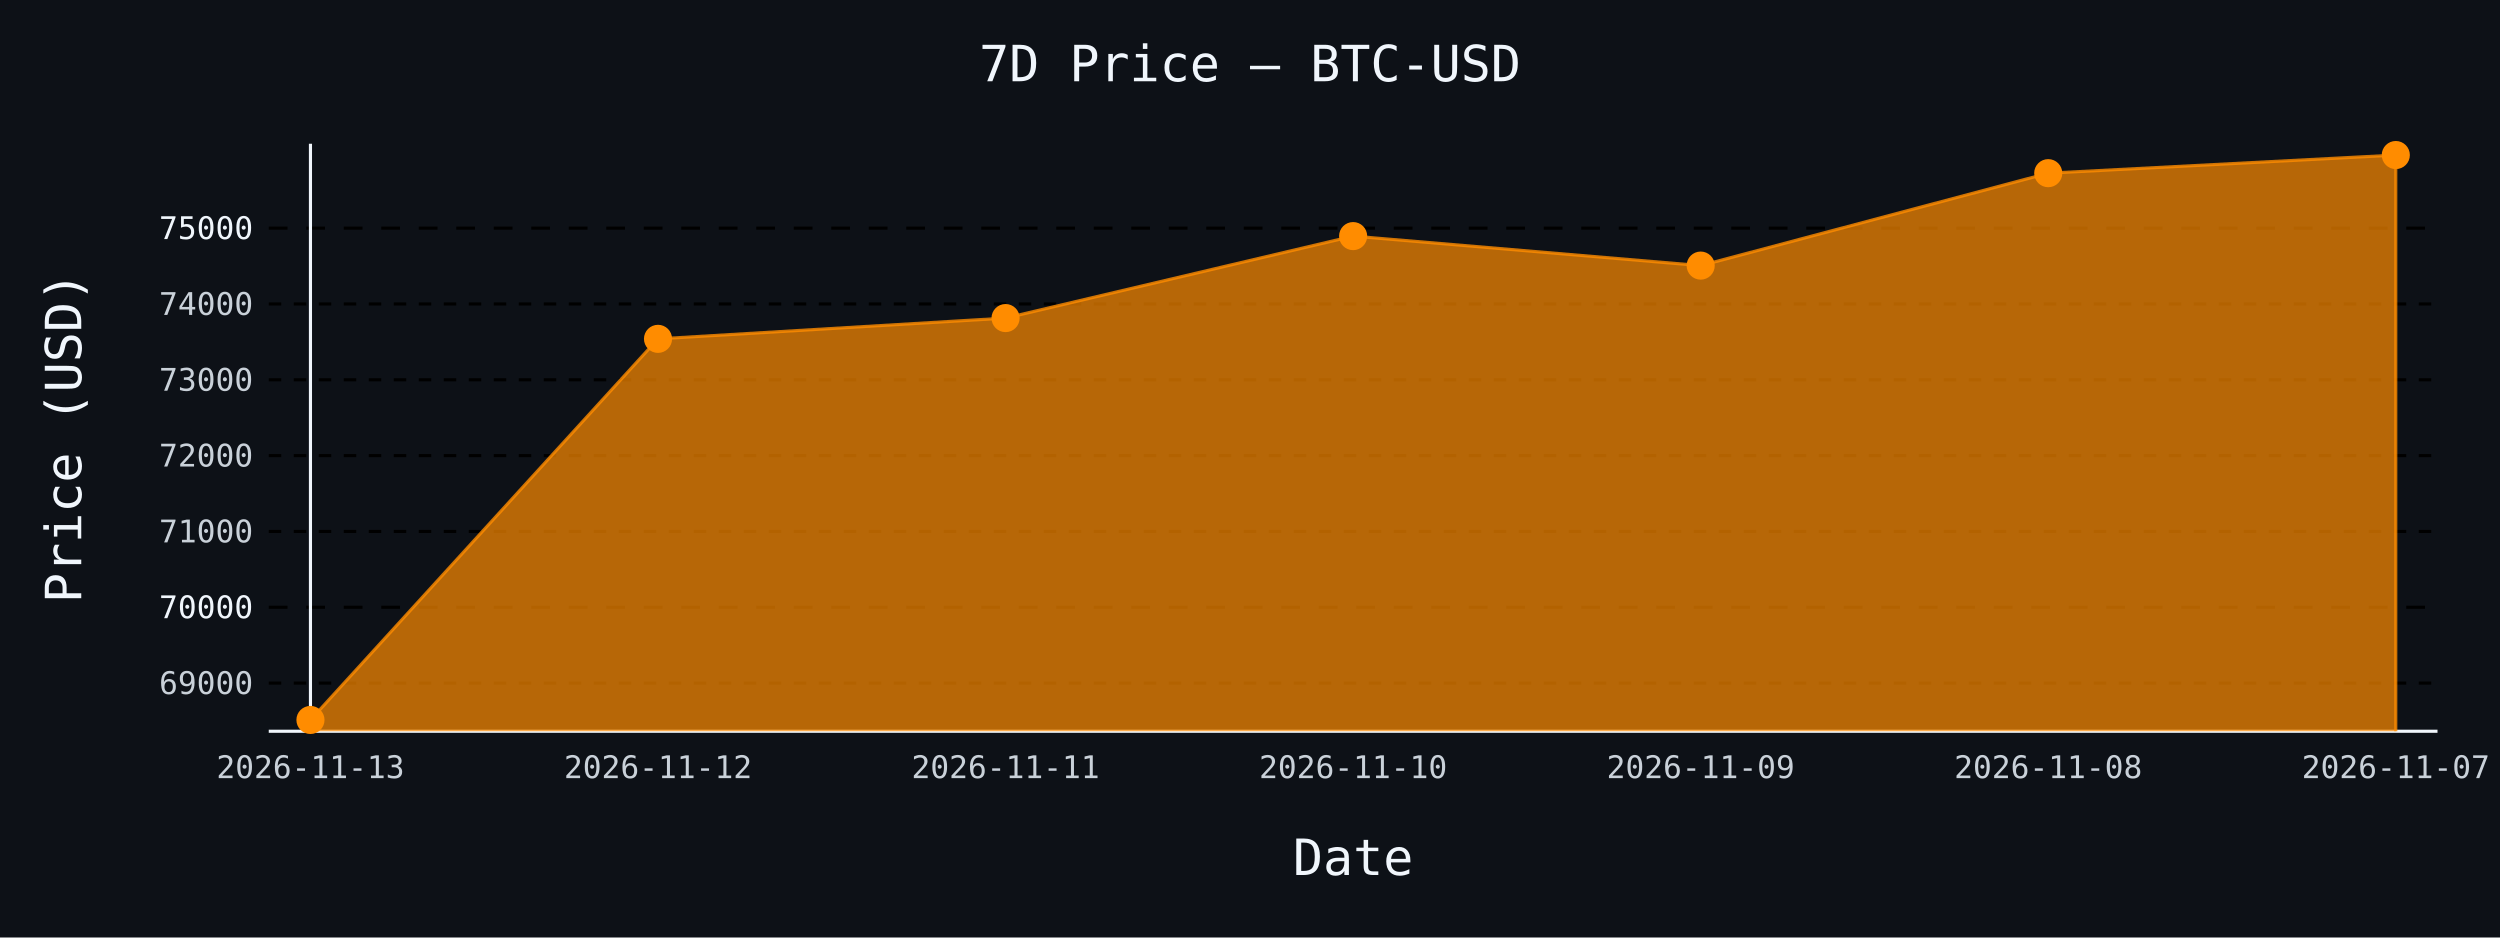
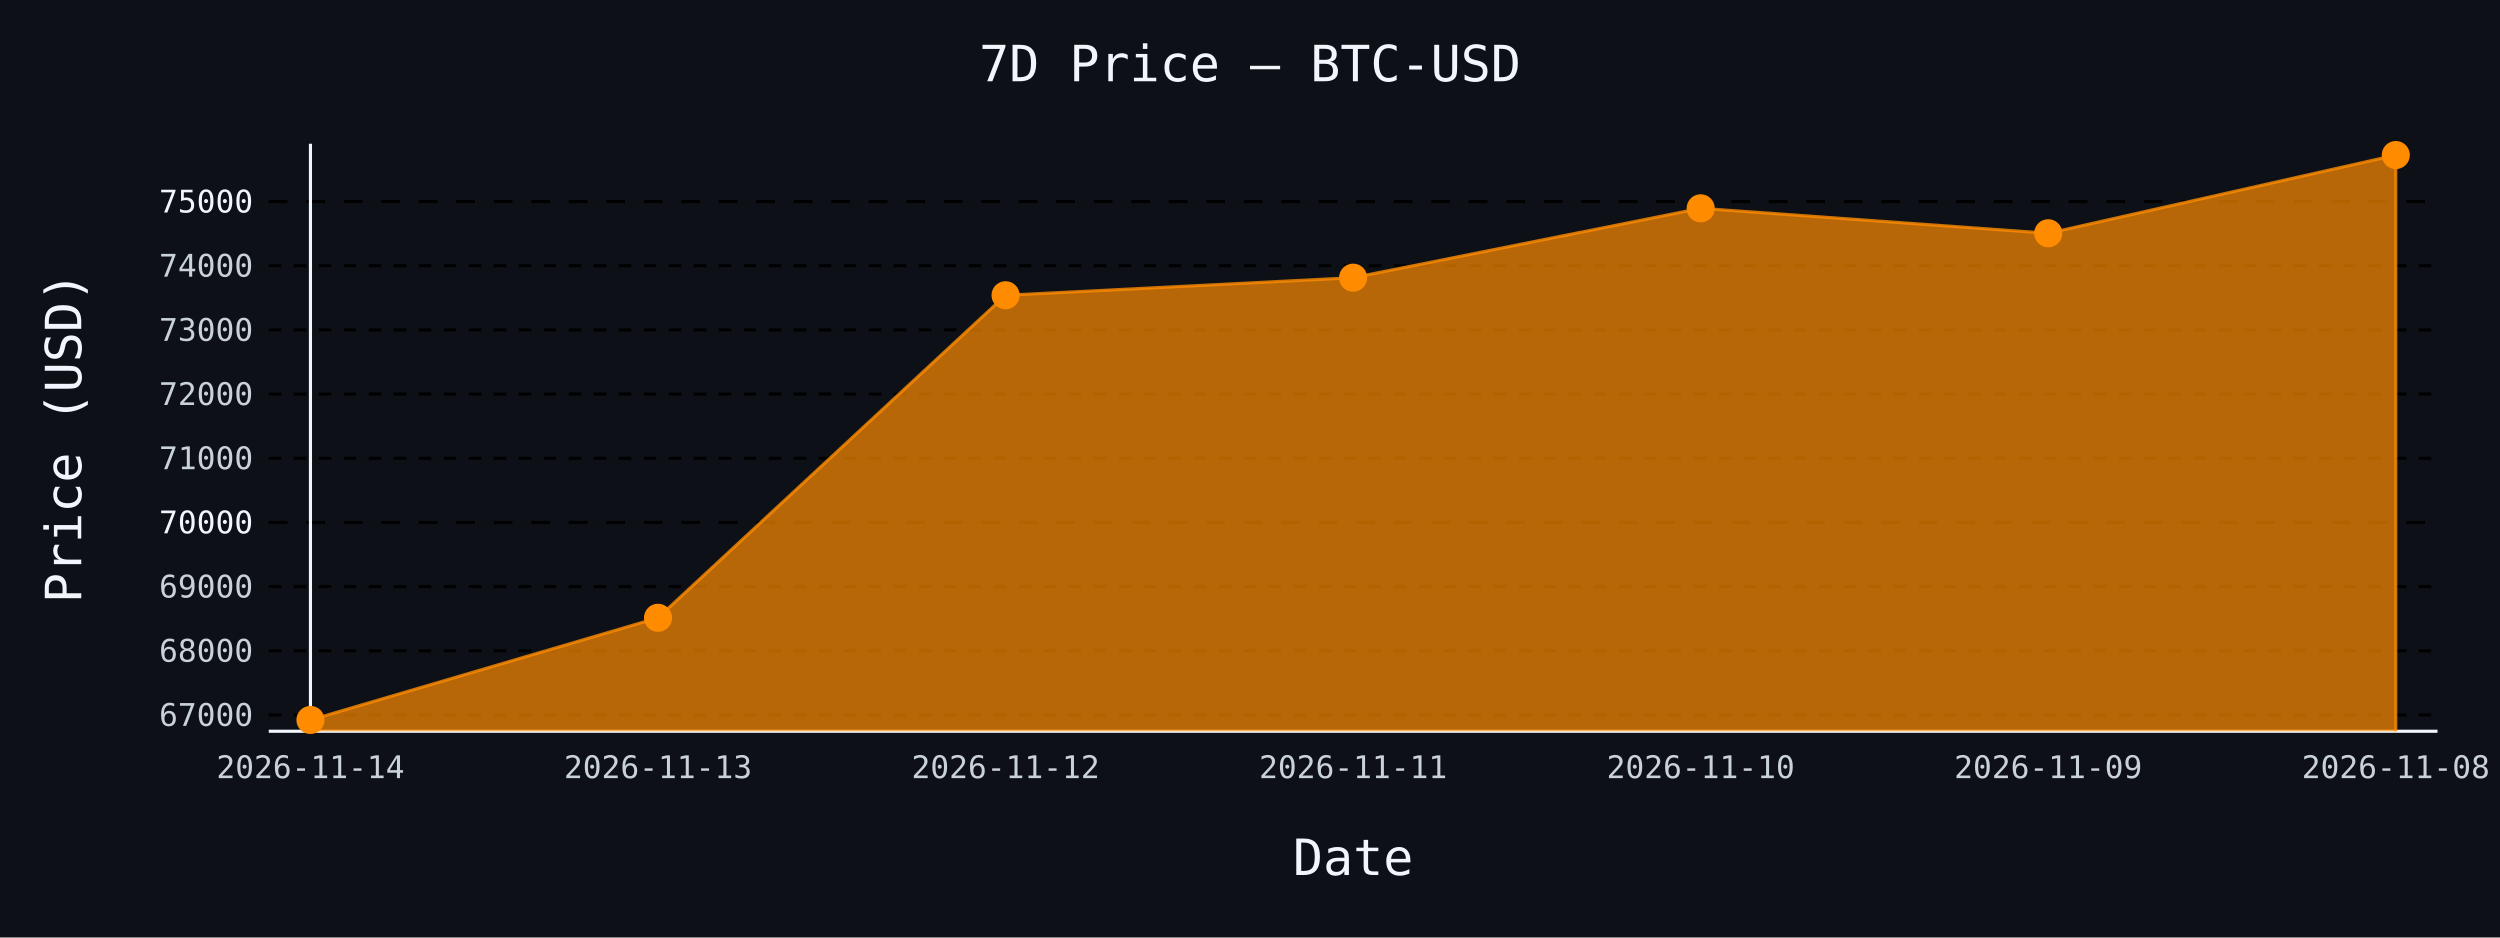
- <svg xmlns="http://www.w3.org/2000/svg" id="chart-261b5dd8-a6e3-4ee8-b70a-c716a089d860" class="pygal-chart" viewBox="0 0 800 300">
+ <svg xmlns="http://www.w3.org/2000/svg" id="chart-48e39e31-5e34-4e23-ad08-06e75dc11470" class="pygal-chart" viewBox="0 0 800 300">
  <defs>
-     <style type="text/css">#chart-261b5dd8-a6e3-4ee8-b70a-c716a089d860{-webkit-user-select:none;-webkit-font-smoothing:antialiased;font-family:monospace}#chart-261b5dd8-a6e3-4ee8-b70a-c716a089d860 .title{font-family:monospace;font-size:16px}#chart-261b5dd8-a6e3-4ee8-b70a-c716a089d860 .legends .legend text{font-family:monospace;font-size:14px}#chart-261b5dd8-a6e3-4ee8-b70a-c716a089d860 .axis text{font-family:monospace;font-size:10px}#chart-261b5dd8-a6e3-4ee8-b70a-c716a089d860 .axis text.major{font-family:monospace;font-size:10px}#chart-261b5dd8-a6e3-4ee8-b70a-c716a089d860 .text-overlay text.value{font-family:monospace;font-size:16px}#chart-261b5dd8-a6e3-4ee8-b70a-c716a089d860 .text-overlay text.label{font-family:monospace;font-size:10px}#chart-261b5dd8-a6e3-4ee8-b70a-c716a089d860 .tooltip{font-family:monospace;font-size:14px}#chart-261b5dd8-a6e3-4ee8-b70a-c716a089d860 text.no_data{font-family:monospace;font-size:64px}
- #chart-261b5dd8-a6e3-4ee8-b70a-c716a089d860{background-color:#0d1117}#chart-261b5dd8-a6e3-4ee8-b70a-c716a089d860 path,#chart-261b5dd8-a6e3-4ee8-b70a-c716a089d860 line,#chart-261b5dd8-a6e3-4ee8-b70a-c716a089d860 rect,#chart-261b5dd8-a6e3-4ee8-b70a-c716a089d860 circle{-webkit-transition:150ms;-moz-transition:150ms;transition:150ms}#chart-261b5dd8-a6e3-4ee8-b70a-c716a089d860 .graph &gt; .background{fill:#0d1117}#chart-261b5dd8-a6e3-4ee8-b70a-c716a089d860 .plot &gt; .background{fill:#0d1117}#chart-261b5dd8-a6e3-4ee8-b70a-c716a089d860 .graph{fill:#c9d1d9}#chart-261b5dd8-a6e3-4ee8-b70a-c716a089d860 text.no_data{fill:#f0f6fc}#chart-261b5dd8-a6e3-4ee8-b70a-c716a089d860 .title{fill:#f0f6fc}#chart-261b5dd8-a6e3-4ee8-b70a-c716a089d860 .legends .legend text{fill:#c9d1d9}#chart-261b5dd8-a6e3-4ee8-b70a-c716a089d860 .legends .legend:hover text{fill:#f0f6fc}#chart-261b5dd8-a6e3-4ee8-b70a-c716a089d860 .axis .line{stroke:#f0f6fc}#chart-261b5dd8-a6e3-4ee8-b70a-c716a089d860 .axis .guide.line{stroke:#8b949e}#chart-261b5dd8-a6e3-4ee8-b70a-c716a089d860 .axis .major.line{stroke:#c9d1d9}#chart-261b5dd8-a6e3-4ee8-b70a-c716a089d860 .axis text.major{fill:#f0f6fc}#chart-261b5dd8-a6e3-4ee8-b70a-c716a089d860 .axis.y .guides:hover .guide.line,#chart-261b5dd8-a6e3-4ee8-b70a-c716a089d860 .line-graph .axis.x .guides:hover .guide.line,#chart-261b5dd8-a6e3-4ee8-b70a-c716a089d860 .stackedline-graph .axis.x .guides:hover .guide.line,#chart-261b5dd8-a6e3-4ee8-b70a-c716a089d860 .xy-graph .axis.x .guides:hover .guide.line{stroke:#f0f6fc}#chart-261b5dd8-a6e3-4ee8-b70a-c716a089d860 .axis .guides:hover text{fill:#f0f6fc}#chart-261b5dd8-a6e3-4ee8-b70a-c716a089d860 .reactive{fill-opacity:.7;stroke-opacity:.8;stroke-width:1}#chart-261b5dd8-a6e3-4ee8-b70a-c716a089d860 .ci{stroke:#c9d1d9}#chart-261b5dd8-a6e3-4ee8-b70a-c716a089d860 .reactive.active,#chart-261b5dd8-a6e3-4ee8-b70a-c716a089d860 .active .reactive{fill-opacity:.8;stroke-opacity:.9;stroke-width:4}#chart-261b5dd8-a6e3-4ee8-b70a-c716a089d860 .ci .reactive.active{stroke-width:1.5}#chart-261b5dd8-a6e3-4ee8-b70a-c716a089d860 .series text{fill:#f0f6fc}#chart-261b5dd8-a6e3-4ee8-b70a-c716a089d860 .tooltip rect{fill:#0d1117;stroke:#f0f6fc;-webkit-transition:opacity 150ms;-moz-transition:opacity 150ms;transition:opacity 150ms}#chart-261b5dd8-a6e3-4ee8-b70a-c716a089d860 .tooltip .label{fill:#c9d1d9}#chart-261b5dd8-a6e3-4ee8-b70a-c716a089d860 .tooltip .label{fill:#c9d1d9}#chart-261b5dd8-a6e3-4ee8-b70a-c716a089d860 .tooltip .legend{font-size:.8em;fill:#8b949e}#chart-261b5dd8-a6e3-4ee8-b70a-c716a089d860 .tooltip .x_label{font-size:.6em;fill:#f0f6fc}#chart-261b5dd8-a6e3-4ee8-b70a-c716a089d860 .tooltip .xlink{font-size:.5em;text-decoration:underline}#chart-261b5dd8-a6e3-4ee8-b70a-c716a089d860 .tooltip .value{font-size:1.5em}#chart-261b5dd8-a6e3-4ee8-b70a-c716a089d860 .bound{font-size:.5em}#chart-261b5dd8-a6e3-4ee8-b70a-c716a089d860 .max-value{font-size:.75em;fill:#8b949e}#chart-261b5dd8-a6e3-4ee8-b70a-c716a089d860 .map-element{fill:#0d1117;stroke:#8b949e !important}#chart-261b5dd8-a6e3-4ee8-b70a-c716a089d860 .map-element .reactive{fill-opacity:inherit;stroke-opacity:inherit}#chart-261b5dd8-a6e3-4ee8-b70a-c716a089d860 .color-0,#chart-261b5dd8-a6e3-4ee8-b70a-c716a089d860 .color-0 a:visited{stroke:#ff8c00;fill:#ff8c00}#chart-261b5dd8-a6e3-4ee8-b70a-c716a089d860 .text-overlay .color-0 text{fill:black}
- #chart-261b5dd8-a6e3-4ee8-b70a-c716a089d860 text.no_data{text-anchor:middle}#chart-261b5dd8-a6e3-4ee8-b70a-c716a089d860 .guide.line{fill:none}#chart-261b5dd8-a6e3-4ee8-b70a-c716a089d860 .centered{text-anchor:middle}#chart-261b5dd8-a6e3-4ee8-b70a-c716a089d860 .title{text-anchor:middle}#chart-261b5dd8-a6e3-4ee8-b70a-c716a089d860 .legends .legend text{fill-opacity:1}#chart-261b5dd8-a6e3-4ee8-b70a-c716a089d860 .axis.x text{text-anchor:middle}#chart-261b5dd8-a6e3-4ee8-b70a-c716a089d860 .axis.x:not(.web) text[transform]{text-anchor:start}#chart-261b5dd8-a6e3-4ee8-b70a-c716a089d860 .axis.x:not(.web) text[transform].backwards{text-anchor:end}#chart-261b5dd8-a6e3-4ee8-b70a-c716a089d860 .axis.y text{text-anchor:end}#chart-261b5dd8-a6e3-4ee8-b70a-c716a089d860 .axis.y text[transform].backwards{text-anchor:start}#chart-261b5dd8-a6e3-4ee8-b70a-c716a089d860 .axis.y2 text{text-anchor:start}#chart-261b5dd8-a6e3-4ee8-b70a-c716a089d860 .axis.y2 text[transform].backwards{text-anchor:end}#chart-261b5dd8-a6e3-4ee8-b70a-c716a089d860 .axis .guide.line{stroke-dasharray:4,4;stroke:black}#chart-261b5dd8-a6e3-4ee8-b70a-c716a089d860 .axis .major.guide.line{stroke-dasharray:6,6;stroke:black}#chart-261b5dd8-a6e3-4ee8-b70a-c716a089d860 .horizontal .axis.y .guide.line,#chart-261b5dd8-a6e3-4ee8-b70a-c716a089d860 .horizontal .axis.y2 .guide.line,#chart-261b5dd8-a6e3-4ee8-b70a-c716a089d860 .vertical .axis.x .guide.line{opacity:0}#chart-261b5dd8-a6e3-4ee8-b70a-c716a089d860 .horizontal .axis.always_show .guide.line,#chart-261b5dd8-a6e3-4ee8-b70a-c716a089d860 .vertical .axis.always_show .guide.line{opacity:1 !important}#chart-261b5dd8-a6e3-4ee8-b70a-c716a089d860 .axis.y .guides:hover .guide.line,#chart-261b5dd8-a6e3-4ee8-b70a-c716a089d860 .axis.y2 .guides:hover .guide.line,#chart-261b5dd8-a6e3-4ee8-b70a-c716a089d860 .axis.x .guides:hover .guide.line{opacity:1}#chart-261b5dd8-a6e3-4ee8-b70a-c716a089d860 .axis .guides:hover text{opacity:1}#chart-261b5dd8-a6e3-4ee8-b70a-c716a089d860 .nofill{fill:none}#chart-261b5dd8-a6e3-4ee8-b70a-c716a089d860 .subtle-fill{fill-opacity:.2}#chart-261b5dd8-a6e3-4ee8-b70a-c716a089d860 .dot{stroke-width:1px;fill-opacity:1;stroke-opacity:1}#chart-261b5dd8-a6e3-4ee8-b70a-c716a089d860 .dot.active{stroke-width:5px}#chart-261b5dd8-a6e3-4ee8-b70a-c716a089d860 .dot.negative{fill:transparent}#chart-261b5dd8-a6e3-4ee8-b70a-c716a089d860 text,#chart-261b5dd8-a6e3-4ee8-b70a-c716a089d860 tspan{stroke:none !important}#chart-261b5dd8-a6e3-4ee8-b70a-c716a089d860 .series text.active{opacity:1}#chart-261b5dd8-a6e3-4ee8-b70a-c716a089d860 .tooltip rect{fill-opacity:.95;stroke-width:.5}#chart-261b5dd8-a6e3-4ee8-b70a-c716a089d860 .tooltip text{fill-opacity:1}#chart-261b5dd8-a6e3-4ee8-b70a-c716a089d860 .showable{visibility:hidden}#chart-261b5dd8-a6e3-4ee8-b70a-c716a089d860 .showable.shown{visibility:visible}#chart-261b5dd8-a6e3-4ee8-b70a-c716a089d860 .gauge-background{fill:rgba(229,229,229,1);stroke:none}#chart-261b5dd8-a6e3-4ee8-b70a-c716a089d860 .bg-lines{stroke:#0d1117;stroke-width:2px}</style>
+     <style type="text/css">#chart-48e39e31-5e34-4e23-ad08-06e75dc11470{-webkit-user-select:none;-webkit-font-smoothing:antialiased;font-family:monospace}#chart-48e39e31-5e34-4e23-ad08-06e75dc11470 .title{font-family:monospace;font-size:16px}#chart-48e39e31-5e34-4e23-ad08-06e75dc11470 .legends .legend text{font-family:monospace;font-size:14px}#chart-48e39e31-5e34-4e23-ad08-06e75dc11470 .axis text{font-family:monospace;font-size:10px}#chart-48e39e31-5e34-4e23-ad08-06e75dc11470 .axis text.major{font-family:monospace;font-size:10px}#chart-48e39e31-5e34-4e23-ad08-06e75dc11470 .text-overlay text.value{font-family:monospace;font-size:16px}#chart-48e39e31-5e34-4e23-ad08-06e75dc11470 .text-overlay text.label{font-family:monospace;font-size:10px}#chart-48e39e31-5e34-4e23-ad08-06e75dc11470 .tooltip{font-family:monospace;font-size:14px}#chart-48e39e31-5e34-4e23-ad08-06e75dc11470 text.no_data{font-family:monospace;font-size:64px}
+ #chart-48e39e31-5e34-4e23-ad08-06e75dc11470{background-color:#0d1117}#chart-48e39e31-5e34-4e23-ad08-06e75dc11470 path,#chart-48e39e31-5e34-4e23-ad08-06e75dc11470 line,#chart-48e39e31-5e34-4e23-ad08-06e75dc11470 rect,#chart-48e39e31-5e34-4e23-ad08-06e75dc11470 circle{-webkit-transition:150ms;-moz-transition:150ms;transition:150ms}#chart-48e39e31-5e34-4e23-ad08-06e75dc11470 .graph &gt; .background{fill:#0d1117}#chart-48e39e31-5e34-4e23-ad08-06e75dc11470 .plot &gt; .background{fill:#0d1117}#chart-48e39e31-5e34-4e23-ad08-06e75dc11470 .graph{fill:#c9d1d9}#chart-48e39e31-5e34-4e23-ad08-06e75dc11470 text.no_data{fill:#f0f6fc}#chart-48e39e31-5e34-4e23-ad08-06e75dc11470 .title{fill:#f0f6fc}#chart-48e39e31-5e34-4e23-ad08-06e75dc11470 .legends .legend text{fill:#c9d1d9}#chart-48e39e31-5e34-4e23-ad08-06e75dc11470 .legends .legend:hover text{fill:#f0f6fc}#chart-48e39e31-5e34-4e23-ad08-06e75dc11470 .axis .line{stroke:#f0f6fc}#chart-48e39e31-5e34-4e23-ad08-06e75dc11470 .axis .guide.line{stroke:#8b949e}#chart-48e39e31-5e34-4e23-ad08-06e75dc11470 .axis .major.line{stroke:#c9d1d9}#chart-48e39e31-5e34-4e23-ad08-06e75dc11470 .axis text.major{fill:#f0f6fc}#chart-48e39e31-5e34-4e23-ad08-06e75dc11470 .axis.y .guides:hover .guide.line,#chart-48e39e31-5e34-4e23-ad08-06e75dc11470 .line-graph .axis.x .guides:hover .guide.line,#chart-48e39e31-5e34-4e23-ad08-06e75dc11470 .stackedline-graph .axis.x .guides:hover .guide.line,#chart-48e39e31-5e34-4e23-ad08-06e75dc11470 .xy-graph .axis.x .guides:hover .guide.line{stroke:#f0f6fc}#chart-48e39e31-5e34-4e23-ad08-06e75dc11470 .axis .guides:hover text{fill:#f0f6fc}#chart-48e39e31-5e34-4e23-ad08-06e75dc11470 .reactive{fill-opacity:.7;stroke-opacity:.8;stroke-width:1}#chart-48e39e31-5e34-4e23-ad08-06e75dc11470 .ci{stroke:#c9d1d9}#chart-48e39e31-5e34-4e23-ad08-06e75dc11470 .reactive.active,#chart-48e39e31-5e34-4e23-ad08-06e75dc11470 .active .reactive{fill-opacity:.8;stroke-opacity:.9;stroke-width:4}#chart-48e39e31-5e34-4e23-ad08-06e75dc11470 .ci .reactive.active{stroke-width:1.5}#chart-48e39e31-5e34-4e23-ad08-06e75dc11470 .series text{fill:#f0f6fc}#chart-48e39e31-5e34-4e23-ad08-06e75dc11470 .tooltip rect{fill:#0d1117;stroke:#f0f6fc;-webkit-transition:opacity 150ms;-moz-transition:opacity 150ms;transition:opacity 150ms}#chart-48e39e31-5e34-4e23-ad08-06e75dc11470 .tooltip .label{fill:#c9d1d9}#chart-48e39e31-5e34-4e23-ad08-06e75dc11470 .tooltip .label{fill:#c9d1d9}#chart-48e39e31-5e34-4e23-ad08-06e75dc11470 .tooltip .legend{font-size:.8em;fill:#8b949e}#chart-48e39e31-5e34-4e23-ad08-06e75dc11470 .tooltip .x_label{font-size:.6em;fill:#f0f6fc}#chart-48e39e31-5e34-4e23-ad08-06e75dc11470 .tooltip .xlink{font-size:.5em;text-decoration:underline}#chart-48e39e31-5e34-4e23-ad08-06e75dc11470 .tooltip .value{font-size:1.5em}#chart-48e39e31-5e34-4e23-ad08-06e75dc11470 .bound{font-size:.5em}#chart-48e39e31-5e34-4e23-ad08-06e75dc11470 .max-value{font-size:.75em;fill:#8b949e}#chart-48e39e31-5e34-4e23-ad08-06e75dc11470 .map-element{fill:#0d1117;stroke:#8b949e !important}#chart-48e39e31-5e34-4e23-ad08-06e75dc11470 .map-element .reactive{fill-opacity:inherit;stroke-opacity:inherit}#chart-48e39e31-5e34-4e23-ad08-06e75dc11470 .color-0,#chart-48e39e31-5e34-4e23-ad08-06e75dc11470 .color-0 a:visited{stroke:#ff8c00;fill:#ff8c00}#chart-48e39e31-5e34-4e23-ad08-06e75dc11470 .text-overlay .color-0 text{fill:black}
+ #chart-48e39e31-5e34-4e23-ad08-06e75dc11470 text.no_data{text-anchor:middle}#chart-48e39e31-5e34-4e23-ad08-06e75dc11470 .guide.line{fill:none}#chart-48e39e31-5e34-4e23-ad08-06e75dc11470 .centered{text-anchor:middle}#chart-48e39e31-5e34-4e23-ad08-06e75dc11470 .title{text-anchor:middle}#chart-48e39e31-5e34-4e23-ad08-06e75dc11470 .legends .legend text{fill-opacity:1}#chart-48e39e31-5e34-4e23-ad08-06e75dc11470 .axis.x text{text-anchor:middle}#chart-48e39e31-5e34-4e23-ad08-06e75dc11470 .axis.x:not(.web) text[transform]{text-anchor:start}#chart-48e39e31-5e34-4e23-ad08-06e75dc11470 .axis.x:not(.web) text[transform].backwards{text-anchor:end}#chart-48e39e31-5e34-4e23-ad08-06e75dc11470 .axis.y text{text-anchor:end}#chart-48e39e31-5e34-4e23-ad08-06e75dc11470 .axis.y text[transform].backwards{text-anchor:start}#chart-48e39e31-5e34-4e23-ad08-06e75dc11470 .axis.y2 text{text-anchor:start}#chart-48e39e31-5e34-4e23-ad08-06e75dc11470 .axis.y2 text[transform].backwards{text-anchor:end}#chart-48e39e31-5e34-4e23-ad08-06e75dc11470 .axis .guide.line{stroke-dasharray:4,4;stroke:black}#chart-48e39e31-5e34-4e23-ad08-06e75dc11470 .axis .major.guide.line{stroke-dasharray:6,6;stroke:black}#chart-48e39e31-5e34-4e23-ad08-06e75dc11470 .horizontal .axis.y .guide.line,#chart-48e39e31-5e34-4e23-ad08-06e75dc11470 .horizontal .axis.y2 .guide.line,#chart-48e39e31-5e34-4e23-ad08-06e75dc11470 .vertical .axis.x .guide.line{opacity:0}#chart-48e39e31-5e34-4e23-ad08-06e75dc11470 .horizontal .axis.always_show .guide.line,#chart-48e39e31-5e34-4e23-ad08-06e75dc11470 .vertical .axis.always_show .guide.line{opacity:1 !important}#chart-48e39e31-5e34-4e23-ad08-06e75dc11470 .axis.y .guides:hover .guide.line,#chart-48e39e31-5e34-4e23-ad08-06e75dc11470 .axis.y2 .guides:hover .guide.line,#chart-48e39e31-5e34-4e23-ad08-06e75dc11470 .axis.x .guides:hover .guide.line{opacity:1}#chart-48e39e31-5e34-4e23-ad08-06e75dc11470 .axis .guides:hover text{opacity:1}#chart-48e39e31-5e34-4e23-ad08-06e75dc11470 .nofill{fill:none}#chart-48e39e31-5e34-4e23-ad08-06e75dc11470 .subtle-fill{fill-opacity:.2}#chart-48e39e31-5e34-4e23-ad08-06e75dc11470 .dot{stroke-width:1px;fill-opacity:1;stroke-opacity:1}#chart-48e39e31-5e34-4e23-ad08-06e75dc11470 .dot.active{stroke-width:5px}#chart-48e39e31-5e34-4e23-ad08-06e75dc11470 .dot.negative{fill:transparent}#chart-48e39e31-5e34-4e23-ad08-06e75dc11470 text,#chart-48e39e31-5e34-4e23-ad08-06e75dc11470 tspan{stroke:none !important}#chart-48e39e31-5e34-4e23-ad08-06e75dc11470 .series text.active{opacity:1}#chart-48e39e31-5e34-4e23-ad08-06e75dc11470 .tooltip rect{fill-opacity:.95;stroke-width:.5}#chart-48e39e31-5e34-4e23-ad08-06e75dc11470 .tooltip text{fill-opacity:1}#chart-48e39e31-5e34-4e23-ad08-06e75dc11470 .showable{visibility:hidden}#chart-48e39e31-5e34-4e23-ad08-06e75dc11470 .showable.shown{visibility:visible}#chart-48e39e31-5e34-4e23-ad08-06e75dc11470 .gauge-background{fill:rgba(229,229,229,1);stroke:none}#chart-48e39e31-5e34-4e23-ad08-06e75dc11470 .bg-lines{stroke:#0d1117;stroke-width:2px}</style>
  </defs>
  <g class="graph line-graph vertical">
    <rect x="0" y="0" width="800" height="300" class="background" />
    <g transform="translate(86, 46)" class="plot">
      <rect x="0" y="0" width="694.0" height="188" class="background" />
      <g class="axis y always_show">
        <path d="M0 188 h694" class="line" />
        <g class="guides">
-           <path d="M0 172.592 h694" class="guide line" />
-           <text x="-5" y="176.092" class="">69000</text>
+           <path d="M0 182.783 h694" class="guide line" />
+           <text x="-5" y="186.283" class="">67000</text>
        </g>
        <g class="guides">
-           <path d="M0 148.328 h694" class="major guide line" />
-           <text x="-5" y="151.828" class="major">70000</text>
+           <path d="M0 162.248 h694" class="guide line" />
+           <text x="-5" y="165.748" class="">68000</text>
        </g>
        <g class="guides">
-           <path d="M0 124.064 h694" class="guide line" />
-           <text x="-5" y="127.564" class="">71000</text>
+           <path d="M0 141.713 h694" class="guide line" />
+           <text x="-5" y="145.213" class="">69000</text>
        </g>
        <g class="guides">
-           <path d="M0 99.799 h694" class="guide line" />
-           <text x="-5" y="103.299" class="">72000</text>
+           <path d="M0 121.178 h694" class="major guide line" />
+           <text x="-5" y="124.678" class="major">70000</text>
        </g>
        <g class="guides">
-           <path d="M0 75.535 h694" class="guide line" />
-           <text x="-5" y="79.035" class="">73000</text>
+           <path d="M0 100.643 h694" class="guide line" />
+           <text x="-5" y="104.143" class="">71000</text>
        </g>
        <g class="guides">
-           <path d="M0 51.271 h694" class="guide line" />
-           <text x="-5" y="54.771" class="">74000</text>
+           <path d="M0 80.108 h694" class="guide line" />
+           <text x="-5" y="83.608" class="">72000</text>
        </g>
        <g class="guides">
-           <path d="M0 27.006 h694" class="major guide line" />
-           <text x="-5" y="30.506" class="major">75000</text>
+           <path d="M0 59.573 h694" class="guide line" />
+           <text x="-5" y="63.073" class="">73000</text>
+         </g>
+         <g class="guides">
+           <path d="M0 39.038 h694" class="guide line" />
+           <text x="-5" y="42.538" class="">74000</text>
+         </g>
+         <g class="guides">
+           <path d="M0 18.503 h694" class="major guide line" />
+           <text x="-5" y="22.003" class="major">75000</text>
        </g>
      </g>
      <g class="axis x">
        <g class="guides">
          <path d="M13.346 0 v188" class="line" />
-           <text x="13.346" y="203.0" class="">2026-11-13</text>
+           <text x="13.346" y="203.0" class="">2026-11-14</text>
        </g>
        <g class="guides">
          <path d="M124.564 0 v188" class="guide line" />
-           <text x="124.564" y="203.0" class="">2026-11-12</text>
+           <text x="124.564" y="203.0" class="">2026-11-13</text>
        </g>
        <g class="guides">
          <path d="M235.782 0 v188" class="guide line" />
-           <text x="235.782" y="203.0" class="">2026-11-11</text>
+           <text x="235.782" y="203.0" class="">2026-11-12</text>
        </g>
        <g class="guides">
          <path d="M347 0 v188" class="guide line" />
-           <text x="347.0" y="203.0" class="">2026-11-10</text>
+           <text x="347.0" y="203.0" class="">2026-11-11</text>
        </g>
        <g class="guides">
          <path d="M458.218 0 v188" class="guide line" />
-           <text x="458.218" y="203.0" class="">2026-11-09</text>
+           <text x="458.218" y="203.0" class="">2026-11-10</text>
        </g>
        <g class="guides">
          <path d="M569.436 0 v188" class="guide line" />
-           <text x="569.436" y="203.0" class="">2026-11-08</text>
+           <text x="569.436" y="203.0" class="">2026-11-09</text>
        </g>
        <g class="guides">
          <path d="M680.654 0 v188" class="guide line" />
-           <text x="680.654" y="203.0" class="">2026-11-07</text>
+           <text x="680.654" y="203.0" class="">2026-11-08</text>
        </g>
      </g>
      <g class="series serie-0 color-0">
-         <path d="M13.346 188 L13.346 184.385 124.564 62.432 235.782 55.784 347 29.554 458.218 38.993 569.436 9.415 680.654 3.615 680.654 188" class="line reactive" />
+         <path d="M13.346 188 L13.346 184.385 124.564 151.693 235.782 48.484 347 42.858 458.218 20.659 569.436 28.647 680.654 3.615 680.654 188" class="line reactive" />
      </g>
    </g>
    <g class="titles">
      <text x="400.0" y="26" class="title plot_title">7D Price — BTC-USD</text>
      <text x="433.0" y="280" class="title">Date</text>
      <text x="0" y="166.0" class="title" transform="rotate(-90 0 140)">Price (USD)</text>
    </g>
    <g transform="translate(86, 46)" class="plot overlay">
      <g class="series serie-0 color-0">
        <g class="dots">
          <circle cx="13.346" cy="184.385" r="4" class="dot reactive tooltip-trigger" />
        </g>
        <g class="dots">
-           <circle cx="124.564" cy="62.432" r="4" class="dot reactive tooltip-trigger" />
+           <circle cx="124.564" cy="151.693" r="4" class="dot reactive tooltip-trigger" />
        </g>
        <g class="dots">
-           <circle cx="235.782" cy="55.784" r="4" class="dot reactive tooltip-trigger" />
+           <circle cx="235.782" cy="48.484" r="4" class="dot reactive tooltip-trigger" />
        </g>
        <g class="dots">
-           <circle cx="347.0" cy="29.554" r="4" class="dot reactive tooltip-trigger" />
+           <circle cx="347.0" cy="42.858" r="4" class="dot reactive tooltip-trigger" />
        </g>
        <g class="dots">
-           <circle cx="458.218" cy="38.993" r="4" class="dot reactive tooltip-trigger" />
+           <circle cx="458.218" cy="20.659" r="4" class="dot reactive tooltip-trigger" />
        </g>
        <g class="dots">
-           <circle cx="569.436" cy="9.415" r="4" class="dot reactive tooltip-trigger" />
+           <circle cx="569.436" cy="28.647" r="4" class="dot reactive tooltip-trigger" />
        </g>
        <g class="dots">
          <circle cx="680.654" cy="3.615" r="4" class="dot reactive tooltip-trigger" />
        </g>
      </g>
    </g>
    <g transform="translate(86, 46)" class="plot text-overlay">
      <g class="series serie-0 color-0" />
    </g>
    <g transform="translate(86, 46)" class="plot tooltip-overlay">
      <g transform="translate(0 0)" style="opacity: 0" class="tooltip">
        <rect rx="0" ry="0" width="0" height="0" class="tooltip-box" />
        <g class="text" />
      </g>
    </g>
  </g>
</svg>
